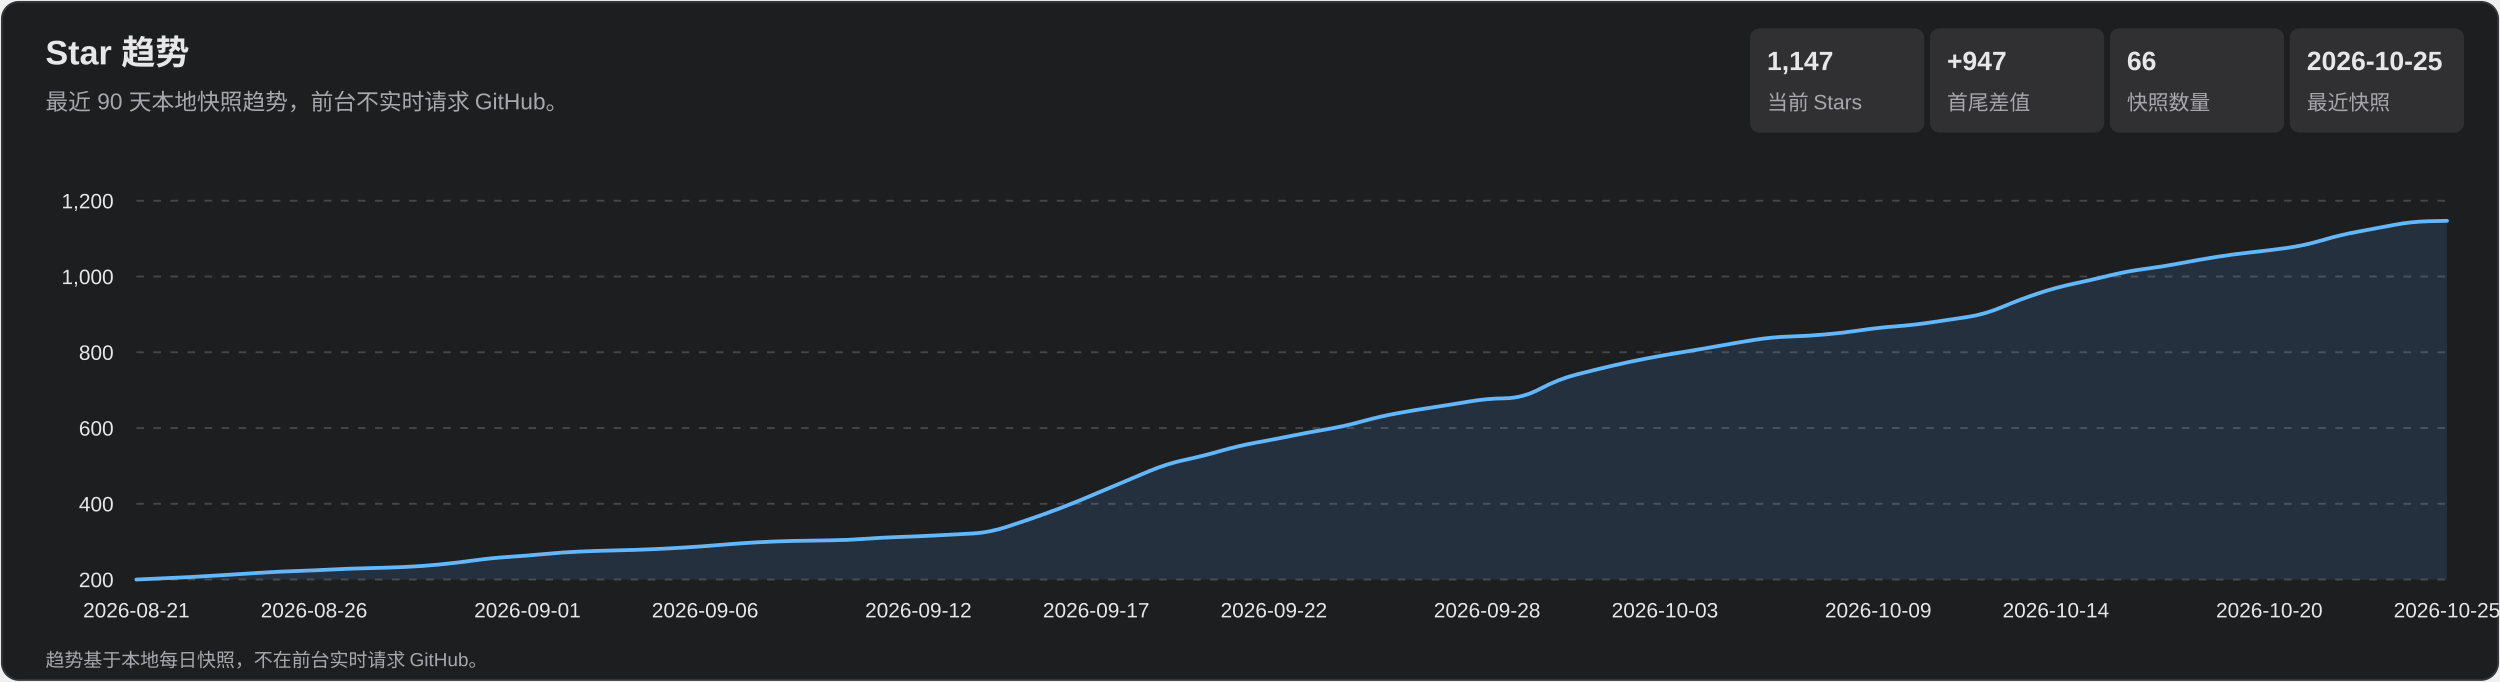
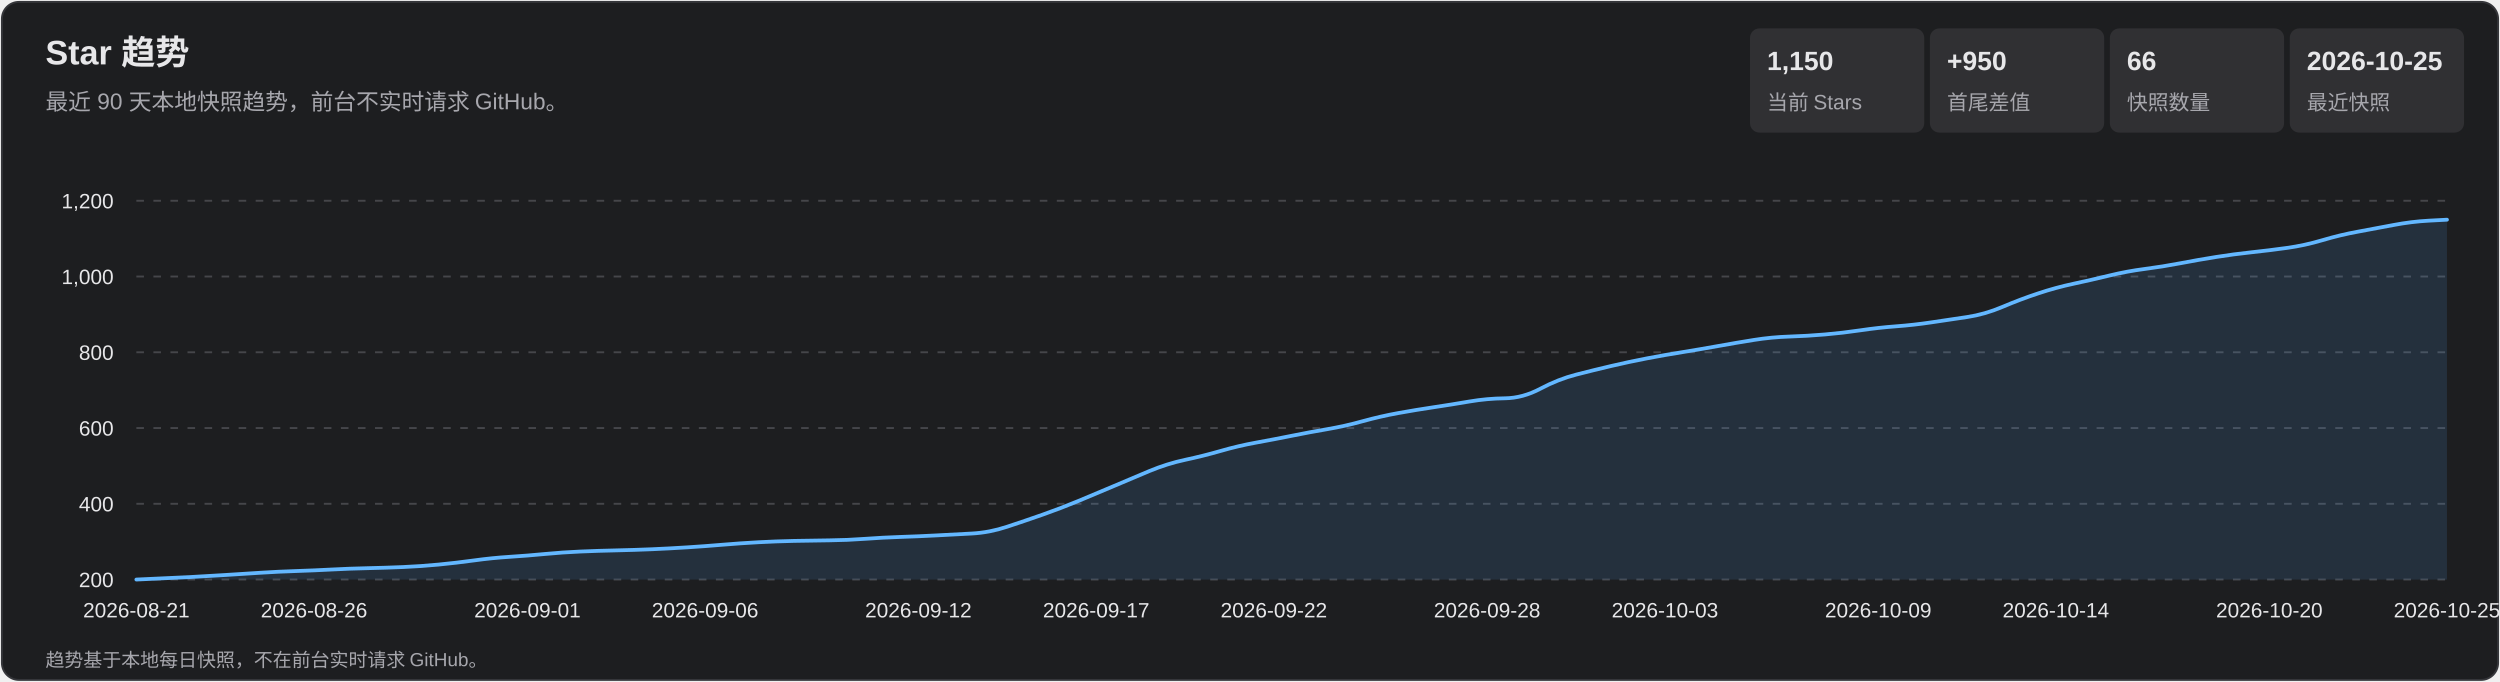
<svg xmlns="http://www.w3.org/2000/svg" width="1320" height="360" viewBox="0 0 1320 360" role="img" aria-labelledby="title desc">
  <style>
    text { font-family: Arial, 'Microsoft YaHei', sans-serif; fill: #e7e7e9; }
    .subtitle, .axis, .metric-label, .footer { fill: #a7a7ad; }
    .subtitle { font-size: 12px; } .axis { font-size: 11px; }
    .metric-value { font-size: 14px; font-weight: 700; } .metric-label { font-size: 11px; }
    .footer { font-size: 10px; } .tooltip-date { font-size: 12px; font-weight: 700; }
    .tooltip-text { font-size: 12px; } .crosshair { stroke: #b9b9bc; stroke-width: 1; }
    .tooltip { opacity: 0; pointer-events: none; } .point:hover .tooltip { opacity: 1; }
  </style>
  <rect x="1" y="1" width="1318" height="358" rx="9" fill="#1d1e20" stroke="#35363a" />
  <text x="24" y="34" font-size="18" font-weight="700">Star 趋势</text>
  <text x="24" y="58" class="subtitle">最近 90 天本地快照趋势，前台不实时请求 GitHub。</text>
  <rect x="924" y="15" width="92" height="55" rx="5" fill="#303033" />
-   <text x="933" y="37" class="metric-value">1,147</text>
+   <text x="933" y="37" class="metric-value">1,150</text>
  <text x="933" y="58" class="metric-label">当前 Stars</text>
  <rect x="1019" y="15" width="92" height="55" rx="5" fill="#303033" />
-   <text x="1028" y="37" class="metric-value">+947</text>
+   <text x="1028" y="37" class="metric-value">+950</text>
  <text x="1028" y="58" class="metric-label">首尾差值</text>
  <rect x="1114" y="15" width="92" height="55" rx="5" fill="#303033" />
  <text x="1123" y="37" class="metric-value">66</text>
  <text x="1123" y="58" class="metric-label">快照数量</text>
  <rect x="1209" y="15" width="92" height="55" rx="5" fill="#303033" />
  <text x="1218" y="37" class="metric-value">2026-10-25</text>
  <text x="1218" y="58" class="metric-label">最近快照</text>
  <g class="axis">
    <line x1="72" y1="306.0" x2="1292" y2="306.0" stroke="#45464a" stroke-dasharray="4 5" />
    <text x="60" y="310.0" text-anchor="end">200</text>
    <line x1="72" y1="266.0" x2="1292" y2="266.0" stroke="#45464a" stroke-dasharray="4 5" />
    <text x="60" y="270.0" text-anchor="end">400</text>
    <line x1="72" y1="226.0" x2="1292" y2="226.0" stroke="#45464a" stroke-dasharray="4 5" />
    <text x="60" y="230.0" text-anchor="end">600</text>
    <line x1="72" y1="186.0" x2="1292" y2="186.0" stroke="#45464a" stroke-dasharray="4 5" />
    <text x="60" y="190.0" text-anchor="end">800</text>
    <line x1="72" y1="146.0" x2="1292" y2="146.0" stroke="#45464a" stroke-dasharray="4 5" />
    <text x="60" y="150.0" text-anchor="end">1,000</text>
    <line x1="72" y1="106.0" x2="1292" y2="106.0" stroke="#45464a" stroke-dasharray="4 5" />
    <text x="60" y="110.0" text-anchor="end">1,200</text>
    <text x="72.0" y="326" text-anchor="middle">2026-08-21</text>
    <text x="165.8" y="326" text-anchor="middle">2026-08-26</text>
    <text x="278.5" y="326" text-anchor="middle">2026-09-01</text>
    <text x="372.3" y="326" text-anchor="middle">2026-09-06</text>
    <text x="484.9" y="326" text-anchor="middle">2026-09-12</text>
    <text x="578.8" y="326" text-anchor="middle">2026-09-17</text>
    <text x="672.6" y="326" text-anchor="middle">2026-09-22</text>
    <text x="785.2" y="326" text-anchor="middle">2026-09-28</text>
    <text x="879.1" y="326" text-anchor="middle">2026-10-03</text>
    <text x="991.7" y="326" text-anchor="middle">2026-10-09</text>
    <text x="1085.5" y="326" text-anchor="middle">2026-10-14</text>
    <text x="1198.2" y="326" text-anchor="middle">2026-10-20</text>
    <text x="1292.0" y="326" text-anchor="middle">2026-10-25</text>
  </g>
-   <path d="M 72.0 306.0 Q 90.8 305.2 100.2 304.7 Q 109.5 304.2 118.9 303.6 Q 128.3 303.0 137.7 302.4 Q 147.1 301.8 156.5 301.5 Q 165.8 301.2 175.2 300.7 Q 184.6 300.2 194.0 300.0 Q 203.4 299.8 212.8 299.4 Q 222.2 299.0 231.5 298.1 Q 240.9 297.2 250.3 295.9 Q 259.7 294.6 269.1 294.0 Q 278.5 293.4 287.8 292.5 Q 297.2 291.6 306.6 291.2 Q 316.0 290.8 325.4 290.6 Q 334.8 290.4 344.2 290.0 Q 353.5 289.6 362.9 289.0 Q 372.3 288.4 381.7 287.6 Q 391.1 286.8 400.5 286.3 Q 409.8 285.8 419.2 285.6 Q 428.6 285.4 438.0 285.3 Q 447.4 285.2 456.8 284.5 Q 466.2 283.8 475.5 283.5 Q 484.9 283.2 494.3 282.7 Q 503.7 282.2 513.1 281.7 Q 522.5 281.2 531.8 278.1 Q 541.2 275.0 550.6 271.7 Q 560.0 268.4 569.4 264.5 Q 578.8 260.6 588.2 256.6 Q 597.5 252.6 606.9 248.7 Q 616.3 244.8 625.7 242.8 Q 635.1 240.8 644.5 238.1 Q 653.8 235.4 663.2 233.7 Q 672.6 232.0 682.0 230.1 Q 691.4 228.2 700.8 226.6 Q 710.2 225.0 719.5 222.4 Q 728.9 219.8 738.3 218.1 Q 747.7 216.4 757.1 215.0 Q 766.5 213.6 775.8 212.0 Q 785.2 210.4 794.6 210.3 Q 804.0 210.2 813.4 205.2 Q 822.8 200.2 832.2 197.8 Q 841.5 195.4 850.9 193.2 Q 860.3 191.0 869.7 189.2 Q 879.1 187.4 888.5 185.9 Q 897.8 184.4 907.2 182.7 Q 916.6 181.0 926.0 179.5 Q 935.4 178.0 944.8 177.7 Q 954.2 177.4 963.5 176.6 Q 972.9 175.8 982.3 174.4 Q 991.7 173.0 1001.1 172.3 Q 1010.5 171.6 1019.8 170.2 Q 1029.2 168.8 1038.6 167.4 Q 1048.0 166.0 1057.4 162.0 Q 1066.8 158.0 1076.2 154.9 Q 1085.5 151.8 1094.9 149.8 Q 1104.3 147.8 1113.7 145.5 Q 1123.1 143.2 1132.5 142.0 Q 1141.8 140.8 1151.2 139.0 Q 1160.6 137.2 1170.0 135.7 Q 1179.4 134.2 1188.8 133.2 Q 1198.2 132.2 1207.5 130.9 Q 1216.9 129.6 1226.3 126.8 Q 1235.7 124.0 1245.1 122.3 Q 1254.5 120.6 1263.8 118.8 Q 1273.2 117.0 1282.6 116.8 L 1292.0 116.6 L 1292.0 306.0 L 72.0 306.0 Z" fill="#5baeff" fill-opacity=".13" />
-   <path d="M 72.0 306.0 Q 90.8 305.2 100.2 304.7 Q 109.5 304.2 118.9 303.6 Q 128.3 303.0 137.7 302.4 Q 147.1 301.8 156.5 301.5 Q 165.8 301.2 175.2 300.7 Q 184.6 300.2 194.0 300.0 Q 203.4 299.8 212.8 299.4 Q 222.2 299.0 231.5 298.1 Q 240.9 297.2 250.3 295.9 Q 259.7 294.6 269.1 294.0 Q 278.5 293.4 287.8 292.5 Q 297.2 291.6 306.6 291.2 Q 316.0 290.8 325.4 290.6 Q 334.8 290.4 344.2 290.0 Q 353.5 289.6 362.9 289.0 Q 372.3 288.4 381.7 287.6 Q 391.1 286.8 400.5 286.3 Q 409.8 285.8 419.2 285.6 Q 428.6 285.4 438.0 285.3 Q 447.4 285.2 456.8 284.5 Q 466.2 283.8 475.5 283.5 Q 484.9 283.2 494.3 282.7 Q 503.7 282.2 513.1 281.7 Q 522.5 281.2 531.8 278.1 Q 541.2 275.0 550.6 271.7 Q 560.0 268.4 569.4 264.5 Q 578.8 260.6 588.2 256.6 Q 597.5 252.6 606.9 248.7 Q 616.3 244.8 625.7 242.8 Q 635.1 240.8 644.5 238.1 Q 653.8 235.4 663.2 233.7 Q 672.6 232.0 682.0 230.1 Q 691.4 228.2 700.8 226.6 Q 710.2 225.0 719.5 222.4 Q 728.9 219.8 738.3 218.1 Q 747.7 216.4 757.1 215.0 Q 766.5 213.6 775.8 212.0 Q 785.2 210.4 794.6 210.3 Q 804.0 210.2 813.4 205.2 Q 822.8 200.2 832.2 197.8 Q 841.5 195.4 850.9 193.2 Q 860.3 191.0 869.7 189.2 Q 879.1 187.4 888.5 185.9 Q 897.8 184.4 907.2 182.7 Q 916.6 181.0 926.0 179.5 Q 935.4 178.0 944.8 177.7 Q 954.2 177.4 963.5 176.6 Q 972.9 175.8 982.3 174.4 Q 991.7 173.0 1001.1 172.3 Q 1010.5 171.6 1019.8 170.2 Q 1029.2 168.8 1038.6 167.4 Q 1048.0 166.0 1057.4 162.0 Q 1066.8 158.0 1076.2 154.9 Q 1085.5 151.8 1094.9 149.8 Q 1104.3 147.8 1113.7 145.5 Q 1123.1 143.2 1132.5 142.0 Q 1141.8 140.8 1151.2 139.0 Q 1160.6 137.2 1170.0 135.7 Q 1179.4 134.2 1188.8 133.2 Q 1198.2 132.2 1207.5 130.9 Q 1216.9 129.6 1226.3 126.8 Q 1235.7 124.0 1245.1 122.3 Q 1254.5 120.6 1263.8 118.8 Q 1273.2 117.0 1282.6 116.8 L 1292.0 116.6" fill="none" stroke="#63b7ff" stroke-width="2" stroke-linecap="round" stroke-linejoin="round" />
+   <path d="M 72.0 306.0 Q 90.8 305.2 100.2 304.7 Q 109.5 304.2 118.9 303.6 Q 128.3 303.0 137.7 302.4 Q 147.1 301.8 156.5 301.5 Q 165.8 301.2 175.2 300.7 Q 184.6 300.2 194.0 300.0 Q 203.4 299.8 212.8 299.4 Q 222.2 299.0 231.5 298.1 Q 240.9 297.2 250.3 295.9 Q 259.7 294.6 269.1 294.0 Q 278.5 293.4 287.8 292.5 Q 297.2 291.6 306.6 291.2 Q 316.0 290.8 325.4 290.6 Q 334.8 290.4 344.2 290.0 Q 353.5 289.6 362.9 289.0 Q 372.3 288.4 381.7 287.6 Q 391.1 286.8 400.5 286.3 Q 409.8 285.8 419.2 285.6 Q 428.6 285.4 438.0 285.3 Q 447.4 285.2 456.8 284.5 Q 466.2 283.8 475.5 283.5 Q 484.9 283.2 494.3 282.7 Q 503.7 282.2 513.1 281.7 Q 522.5 281.2 531.8 278.1 Q 541.2 275.0 550.6 271.7 Q 560.0 268.4 569.4 264.5 Q 578.8 260.6 588.2 256.6 Q 597.5 252.6 606.9 248.7 Q 616.3 244.8 625.7 242.8 Q 635.1 240.8 644.5 238.1 Q 653.8 235.4 663.2 233.7 Q 672.6 232.0 682.0 230.1 Q 691.4 228.2 700.8 226.6 Q 710.2 225.0 719.5 222.4 Q 728.9 219.8 738.3 218.1 Q 747.7 216.4 757.1 215.0 Q 766.5 213.6 775.8 212.0 Q 785.2 210.4 794.6 210.3 Q 804.0 210.2 813.4 205.2 Q 822.8 200.2 832.2 197.8 Q 841.5 195.4 850.9 193.2 Q 860.3 191.0 869.7 189.2 Q 879.1 187.4 888.5 185.9 Q 897.8 184.4 907.2 182.7 Q 916.6 181.0 926.0 179.5 Q 935.4 178.0 944.8 177.7 Q 954.2 177.4 963.5 176.6 Q 972.9 175.8 982.3 174.4 Q 991.7 173.0 1001.1 172.3 Q 1010.5 171.6 1019.8 170.2 Q 1029.2 168.8 1038.6 167.4 Q 1048.0 166.0 1057.4 162.0 Q 1066.8 158.0 1076.2 154.9 Q 1085.5 151.8 1094.9 149.8 Q 1104.3 147.8 1113.7 145.5 Q 1123.1 143.2 1132.5 142.0 Q 1141.8 140.8 1151.2 139.0 Q 1160.6 137.2 1170.0 135.7 Q 1179.4 134.2 1188.8 133.2 Q 1198.2 132.2 1207.5 130.9 Q 1216.9 129.6 1226.3 126.8 Q 1235.7 124.0 1245.1 122.3 Q 1254.5 120.6 1263.8 118.8 Q 1273.2 117.0 1282.6 116.5 L 1292.0 116.0 L 1292.0 306.0 L 72.0 306.0 Z" fill="#5baeff" fill-opacity=".13" />
+   <path d="M 72.0 306.0 Q 90.8 305.2 100.2 304.7 Q 109.5 304.2 118.9 303.6 Q 128.3 303.0 137.7 302.4 Q 147.1 301.8 156.5 301.5 Q 165.8 301.2 175.2 300.7 Q 184.6 300.2 194.0 300.0 Q 203.4 299.8 212.8 299.4 Q 222.2 299.0 231.5 298.1 Q 240.9 297.2 250.3 295.9 Q 259.7 294.6 269.1 294.0 Q 278.5 293.4 287.8 292.5 Q 297.2 291.6 306.6 291.2 Q 316.0 290.8 325.4 290.6 Q 334.8 290.4 344.2 290.0 Q 353.5 289.6 362.9 289.0 Q 372.3 288.4 381.7 287.6 Q 391.1 286.8 400.5 286.3 Q 409.8 285.8 419.2 285.6 Q 428.6 285.4 438.0 285.3 Q 447.4 285.2 456.8 284.5 Q 466.2 283.8 475.5 283.5 Q 484.9 283.2 494.3 282.7 Q 503.7 282.2 513.1 281.7 Q 522.5 281.2 531.8 278.1 Q 541.2 275.0 550.6 271.7 Q 560.0 268.4 569.4 264.5 Q 578.8 260.6 588.2 256.6 Q 597.5 252.6 606.9 248.7 Q 616.3 244.8 625.7 242.8 Q 635.1 240.8 644.5 238.1 Q 653.8 235.4 663.2 233.7 Q 672.6 232.0 682.0 230.1 Q 691.4 228.2 700.8 226.6 Q 710.2 225.0 719.5 222.4 Q 728.9 219.8 738.3 218.1 Q 747.7 216.4 757.1 215.0 Q 766.5 213.6 775.8 212.0 Q 785.2 210.4 794.6 210.3 Q 804.0 210.2 813.4 205.2 Q 822.8 200.2 832.2 197.8 Q 841.5 195.4 850.9 193.2 Q 860.3 191.0 869.7 189.2 Q 879.1 187.4 888.5 185.9 Q 897.8 184.4 907.2 182.7 Q 916.6 181.0 926.0 179.5 Q 935.4 178.0 944.8 177.7 Q 954.2 177.4 963.5 176.6 Q 972.9 175.8 982.3 174.4 Q 991.7 173.0 1001.1 172.3 Q 1010.5 171.6 1019.8 170.2 Q 1029.2 168.8 1038.6 167.4 Q 1048.0 166.0 1057.4 162.0 Q 1066.8 158.0 1076.2 154.9 Q 1085.5 151.8 1094.9 149.8 Q 1104.3 147.8 1113.7 145.5 Q 1123.1 143.2 1132.5 142.0 Q 1141.8 140.8 1151.2 139.0 Q 1160.6 137.2 1170.0 135.7 Q 1179.4 134.2 1188.8 133.2 Q 1198.2 132.2 1207.5 130.9 Q 1216.9 129.6 1226.3 126.8 Q 1235.7 124.0 1245.1 122.3 Q 1254.5 120.6 1263.8 118.8 Q 1273.2 117.0 1282.6 116.5 L 1292.0 116.0" fill="none" stroke="#63b7ff" stroke-width="2" stroke-linecap="round" stroke-linejoin="round" />
  <g>
    <g class="point">
      <circle cx="72.0" cy="306.0" r="11" fill="transparent" />
      <g class="tooltip">
        <line x1="72.0" y1="106" x2="72.0" y2="306" class="crosshair" />
        <circle cx="72.0" cy="306.0" r="4" fill="#69baff" stroke="#fff" stroke-width="1.5" />
        <rect x="85.0" y="236.0" width="124" height="66" rx="4" fill="#101113" opacity=".96" />
        <text x="93.0" y="254.0" class="tooltip-date">2026-08-21</text>
        <text x="93.0" y="275.0" class="tooltip-text">Stars: 200</text>
        <text x="93.0" y="293.0" class="tooltip-text">单日增长: —</text>
      </g>
    </g>
    <g class="point">
      <circle cx="90.8" cy="305.2" r="11" fill="transparent" />
      <g class="tooltip">
        <line x1="90.8" y1="106" x2="90.8" y2="306" class="crosshair" />
        <circle cx="90.8" cy="305.2" r="4" fill="#69baff" stroke="#fff" stroke-width="1.5" />
        <rect x="103.8" y="236.0" width="124" height="66" rx="4" fill="#101113" opacity=".96" />
        <text x="111.8" y="254.0" class="tooltip-date">2026-08-22</text>
        <text x="111.8" y="275.0" class="tooltip-text">Stars: 204</text>
        <text x="111.8" y="293.0" class="tooltip-text">单日增长: +4</text>
      </g>
    </g>
    <g class="point">
      <circle cx="109.5" cy="304.2" r="11" fill="transparent" />
      <g class="tooltip">
        <line x1="109.5" y1="106" x2="109.5" y2="306" class="crosshair" />
        <circle cx="109.5" cy="304.2" r="4" fill="#69baff" stroke="#fff" stroke-width="1.5" />
        <rect x="122.5" y="236.0" width="124" height="66" rx="4" fill="#101113" opacity=".96" />
        <text x="130.5" y="254.0" class="tooltip-date">2026-08-23</text>
        <text x="130.5" y="275.0" class="tooltip-text">Stars: 209</text>
        <text x="130.5" y="293.0" class="tooltip-text">单日增长: +5</text>
      </g>
    </g>
    <g class="point">
      <circle cx="128.3" cy="303.0" r="11" fill="transparent" />
      <g class="tooltip">
        <line x1="128.3" y1="106" x2="128.3" y2="306" class="crosshair" />
        <circle cx="128.3" cy="303.0" r="4" fill="#69baff" stroke="#fff" stroke-width="1.5" />
        <rect x="141.3" y="236.0" width="124" height="66" rx="4" fill="#101113" opacity=".96" />
        <text x="149.3" y="254.0" class="tooltip-date">2026-08-24</text>
        <text x="149.3" y="275.0" class="tooltip-text">Stars: 215</text>
        <text x="149.3" y="293.0" class="tooltip-text">单日增长: +6</text>
      </g>
    </g>
    <g class="point">
      <circle cx="147.1" cy="301.8" r="11" fill="transparent" />
      <g class="tooltip">
        <line x1="147.1" y1="106" x2="147.1" y2="306" class="crosshair" />
        <circle cx="147.1" cy="301.8" r="4" fill="#69baff" stroke="#fff" stroke-width="1.5" />
        <rect x="160.1" y="236.0" width="124" height="66" rx="4" fill="#101113" opacity=".96" />
        <text x="168.1" y="254.0" class="tooltip-date">2026-08-25</text>
        <text x="168.1" y="275.0" class="tooltip-text">Stars: 221</text>
        <text x="168.1" y="293.0" class="tooltip-text">单日增长: +6</text>
      </g>
    </g>
    <g class="point">
      <circle cx="165.8" cy="301.2" r="11" fill="transparent" />
      <g class="tooltip">
        <line x1="165.8" y1="106" x2="165.8" y2="306" class="crosshair" />
        <circle cx="165.8" cy="301.2" r="4" fill="#69baff" stroke="#fff" stroke-width="1.5" />
        <rect x="178.8" y="236.0" width="124" height="66" rx="4" fill="#101113" opacity=".96" />
        <text x="186.8" y="254.0" class="tooltip-date">2026-08-26</text>
        <text x="186.8" y="275.0" class="tooltip-text">Stars: 224</text>
        <text x="186.8" y="293.0" class="tooltip-text">单日增长: +3</text>
      </g>
    </g>
    <g class="point">
      <circle cx="184.6" cy="300.2" r="11" fill="transparent" />
      <g class="tooltip">
        <line x1="184.6" y1="106" x2="184.6" y2="306" class="crosshair" />
        <circle cx="184.6" cy="300.2" r="4" fill="#69baff" stroke="#fff" stroke-width="1.5" />
        <rect x="197.6" y="236.0" width="124" height="66" rx="4" fill="#101113" opacity=".96" />
        <text x="205.6" y="254.0" class="tooltip-date">2026-08-27</text>
        <text x="205.6" y="275.0" class="tooltip-text">Stars: 229</text>
        <text x="205.6" y="293.0" class="tooltip-text">单日增长: +5</text>
      </g>
    </g>
    <g class="point">
      <circle cx="203.4" cy="299.8" r="11" fill="transparent" />
      <g class="tooltip">
        <line x1="203.4" y1="106" x2="203.4" y2="306" class="crosshair" />
        <circle cx="203.4" cy="299.8" r="4" fill="#69baff" stroke="#fff" stroke-width="1.5" />
        <rect x="216.4" y="236.0" width="124" height="66" rx="4" fill="#101113" opacity=".96" />
        <text x="224.4" y="254.0" class="tooltip-date">2026-08-28</text>
        <text x="224.4" y="275.0" class="tooltip-text">Stars: 231</text>
        <text x="224.4" y="293.0" class="tooltip-text">单日增长: +2</text>
      </g>
    </g>
    <g class="point">
      <circle cx="222.2" cy="299.0" r="11" fill="transparent" />
      <g class="tooltip">
        <line x1="222.2" y1="106" x2="222.2" y2="306" class="crosshair" />
        <circle cx="222.2" cy="299.0" r="4" fill="#69baff" stroke="#fff" stroke-width="1.5" />
        <rect x="235.2" y="236.0" width="124" height="66" rx="4" fill="#101113" opacity=".96" />
        <text x="243.2" y="254.0" class="tooltip-date">2026-08-29</text>
        <text x="243.2" y="275.0" class="tooltip-text">Stars: 235</text>
        <text x="243.2" y="293.0" class="tooltip-text">单日增长: +4</text>
      </g>
    </g>
    <g class="point">
      <circle cx="240.9" cy="297.2" r="11" fill="transparent" />
      <g class="tooltip">
        <line x1="240.9" y1="106" x2="240.9" y2="306" class="crosshair" />
        <circle cx="240.9" cy="297.2" r="4" fill="#69baff" stroke="#fff" stroke-width="1.5" />
        <rect x="253.9" y="236.0" width="124" height="66" rx="4" fill="#101113" opacity=".96" />
        <text x="261.9" y="254.0" class="tooltip-date">2026-08-30</text>
        <text x="261.9" y="275.0" class="tooltip-text">Stars: 244</text>
        <text x="261.9" y="293.0" class="tooltip-text">单日增长: +9</text>
      </g>
    </g>
    <g class="point">
      <circle cx="259.7" cy="294.6" r="11" fill="transparent" />
      <g class="tooltip">
        <line x1="259.7" y1="106" x2="259.7" y2="306" class="crosshair" />
        <circle cx="259.7" cy="294.6" r="4" fill="#69baff" stroke="#fff" stroke-width="1.5" />
        <rect x="272.7" y="236.0" width="124" height="66" rx="4" fill="#101113" opacity=".96" />
        <text x="280.7" y="254.0" class="tooltip-date">2026-08-31</text>
        <text x="280.7" y="275.0" class="tooltip-text">Stars: 257</text>
        <text x="280.7" y="293.0" class="tooltip-text">单日增长: +13</text>
      </g>
    </g>
    <g class="point">
      <circle cx="278.5" cy="293.4" r="11" fill="transparent" />
      <g class="tooltip">
        <line x1="278.5" y1="106" x2="278.5" y2="306" class="crosshair" />
        <circle cx="278.5" cy="293.4" r="4" fill="#69baff" stroke="#fff" stroke-width="1.5" />
        <rect x="291.5" y="236.0" width="124" height="66" rx="4" fill="#101113" opacity=".96" />
        <text x="299.5" y="254.0" class="tooltip-date">2026-09-01</text>
        <text x="299.5" y="275.0" class="tooltip-text">Stars: 263</text>
        <text x="299.5" y="293.0" class="tooltip-text">单日增长: +6</text>
      </g>
    </g>
    <g class="point">
      <circle cx="297.2" cy="291.6" r="11" fill="transparent" />
      <g class="tooltip">
        <line x1="297.2" y1="106" x2="297.2" y2="306" class="crosshair" />
        <circle cx="297.2" cy="291.6" r="4" fill="#69baff" stroke="#fff" stroke-width="1.5" />
        <rect x="310.2" y="236.0" width="124" height="66" rx="4" fill="#101113" opacity=".96" />
        <text x="318.2" y="254.0" class="tooltip-date">2026-09-02</text>
        <text x="318.2" y="275.0" class="tooltip-text">Stars: 272</text>
        <text x="318.2" y="293.0" class="tooltip-text">单日增长: +9</text>
      </g>
    </g>
    <g class="point">
      <circle cx="316.0" cy="290.8" r="11" fill="transparent" />
      <g class="tooltip">
        <line x1="316.0" y1="106" x2="316.0" y2="306" class="crosshair" />
        <circle cx="316.0" cy="290.8" r="4" fill="#69baff" stroke="#fff" stroke-width="1.5" />
        <rect x="329.0" y="236.0" width="124" height="66" rx="4" fill="#101113" opacity=".96" />
        <text x="337.0" y="254.0" class="tooltip-date">2026-09-03</text>
        <text x="337.0" y="275.0" class="tooltip-text">Stars: 276</text>
        <text x="337.0" y="293.0" class="tooltip-text">单日增长: +4</text>
      </g>
    </g>
    <g class="point">
      <circle cx="334.8" cy="290.4" r="11" fill="transparent" />
      <g class="tooltip">
        <line x1="334.8" y1="106" x2="334.8" y2="306" class="crosshair" />
        <circle cx="334.8" cy="290.4" r="4" fill="#69baff" stroke="#fff" stroke-width="1.5" />
        <rect x="347.8" y="236.0" width="124" height="66" rx="4" fill="#101113" opacity=".96" />
        <text x="355.8" y="254.0" class="tooltip-date">2026-09-04</text>
        <text x="355.8" y="275.0" class="tooltip-text">Stars: 278</text>
        <text x="355.8" y="293.0" class="tooltip-text">单日增长: +2</text>
      </g>
    </g>
    <g class="point">
      <circle cx="353.5" cy="289.6" r="11" fill="transparent" />
      <g class="tooltip">
        <line x1="353.5" y1="106" x2="353.5" y2="306" class="crosshair" />
        <circle cx="353.5" cy="289.6" r="4" fill="#69baff" stroke="#fff" stroke-width="1.5" />
        <rect x="366.5" y="236.0" width="124" height="66" rx="4" fill="#101113" opacity=".96" />
        <text x="374.5" y="254.0" class="tooltip-date">2026-09-05</text>
        <text x="374.5" y="275.0" class="tooltip-text">Stars: 282</text>
        <text x="374.5" y="293.0" class="tooltip-text">单日增长: +4</text>
      </g>
    </g>
    <g class="point">
      <circle cx="372.3" cy="288.4" r="11" fill="transparent" />
      <g class="tooltip">
        <line x1="372.3" y1="106" x2="372.3" y2="306" class="crosshair" />
        <circle cx="372.3" cy="288.4" r="4" fill="#69baff" stroke="#fff" stroke-width="1.5" />
        <rect x="385.3" y="236.0" width="124" height="66" rx="4" fill="#101113" opacity=".96" />
        <text x="393.3" y="254.0" class="tooltip-date">2026-09-06</text>
        <text x="393.3" y="275.0" class="tooltip-text">Stars: 288</text>
        <text x="393.3" y="293.0" class="tooltip-text">单日增长: +6</text>
      </g>
    </g>
    <g class="point">
      <circle cx="391.1" cy="286.8" r="11" fill="transparent" />
      <g class="tooltip">
        <line x1="391.1" y1="106" x2="391.1" y2="306" class="crosshair" />
        <circle cx="391.1" cy="286.8" r="4" fill="#69baff" stroke="#fff" stroke-width="1.5" />
        <rect x="404.1" y="236.0" width="124" height="66" rx="4" fill="#101113" opacity=".96" />
        <text x="412.1" y="254.0" class="tooltip-date">2026-09-07</text>
        <text x="412.1" y="275.0" class="tooltip-text">Stars: 296</text>
        <text x="412.1" y="293.0" class="tooltip-text">单日增长: +8</text>
      </g>
    </g>
    <g class="point">
      <circle cx="409.8" cy="285.8" r="11" fill="transparent" />
      <g class="tooltip">
        <line x1="409.8" y1="106" x2="409.8" y2="306" class="crosshair" />
        <circle cx="409.8" cy="285.8" r="4" fill="#69baff" stroke="#fff" stroke-width="1.5" />
        <rect x="422.8" y="236.0" width="124" height="66" rx="4" fill="#101113" opacity=".96" />
        <text x="430.8" y="254.0" class="tooltip-date">2026-09-08</text>
        <text x="430.8" y="275.0" class="tooltip-text">Stars: 301</text>
        <text x="430.8" y="293.0" class="tooltip-text">单日增长: +5</text>
      </g>
    </g>
    <g class="point">
      <circle cx="428.6" cy="285.4" r="11" fill="transparent" />
      <g class="tooltip">
        <line x1="428.6" y1="106" x2="428.6" y2="306" class="crosshair" />
        <circle cx="428.6" cy="285.4" r="4" fill="#69baff" stroke="#fff" stroke-width="1.5" />
        <rect x="441.6" y="236.0" width="124" height="66" rx="4" fill="#101113" opacity=".96" />
        <text x="449.6" y="254.0" class="tooltip-date">2026-09-09</text>
        <text x="449.6" y="275.0" class="tooltip-text">Stars: 303</text>
        <text x="449.6" y="293.0" class="tooltip-text">单日增长: +2</text>
      </g>
    </g>
    <g class="point">
      <circle cx="447.4" cy="285.2" r="11" fill="transparent" />
      <g class="tooltip">
        <line x1="447.4" y1="106" x2="447.4" y2="306" class="crosshair" />
        <circle cx="447.4" cy="285.2" r="4" fill="#69baff" stroke="#fff" stroke-width="1.5" />
        <rect x="460.4" y="236.0" width="124" height="66" rx="4" fill="#101113" opacity=".96" />
        <text x="468.4" y="254.0" class="tooltip-date">2026-09-10</text>
        <text x="468.4" y="275.0" class="tooltip-text">Stars: 304</text>
        <text x="468.4" y="293.0" class="tooltip-text">单日增长: +1</text>
      </g>
    </g>
    <g class="point">
      <circle cx="466.2" cy="283.8" r="11" fill="transparent" />
      <g class="tooltip">
        <line x1="466.2" y1="106" x2="466.2" y2="306" class="crosshair" />
        <circle cx="466.2" cy="283.8" r="4" fill="#69baff" stroke="#fff" stroke-width="1.5" />
        <rect x="479.2" y="236.0" width="124" height="66" rx="4" fill="#101113" opacity=".96" />
        <text x="487.2" y="254.0" class="tooltip-date">2026-09-11</text>
        <text x="487.2" y="275.0" class="tooltip-text">Stars: 311</text>
        <text x="487.2" y="293.0" class="tooltip-text">单日增长: +7</text>
      </g>
    </g>
    <g class="point">
      <circle cx="484.9" cy="283.2" r="11" fill="transparent" />
      <g class="tooltip">
        <line x1="484.9" y1="106" x2="484.9" y2="306" class="crosshair" />
        <circle cx="484.9" cy="283.2" r="4" fill="#69baff" stroke="#fff" stroke-width="1.5" />
        <rect x="497.9" y="236.0" width="124" height="66" rx="4" fill="#101113" opacity=".96" />
        <text x="505.9" y="254.0" class="tooltip-date">2026-09-12</text>
        <text x="505.9" y="275.0" class="tooltip-text">Stars: 314</text>
        <text x="505.9" y="293.0" class="tooltip-text">单日增长: +3</text>
      </g>
    </g>
    <g class="point">
      <circle cx="503.7" cy="282.2" r="11" fill="transparent" />
      <g class="tooltip">
        <line x1="503.7" y1="106" x2="503.7" y2="306" class="crosshair" />
        <circle cx="503.7" cy="282.2" r="4" fill="#69baff" stroke="#fff" stroke-width="1.5" />
        <rect x="516.7" y="236.0" width="124" height="66" rx="4" fill="#101113" opacity=".96" />
        <text x="524.7" y="254.0" class="tooltip-date">2026-09-13</text>
        <text x="524.7" y="275.0" class="tooltip-text">Stars: 319</text>
        <text x="524.7" y="293.0" class="tooltip-text">单日增长: +5</text>
      </g>
    </g>
    <g class="point">
      <circle cx="522.5" cy="281.2" r="11" fill="transparent" />
      <g class="tooltip">
        <line x1="522.5" y1="106" x2="522.5" y2="306" class="crosshair" />
        <circle cx="522.5" cy="281.2" r="4" fill="#69baff" stroke="#fff" stroke-width="1.5" />
        <rect x="535.5" y="236.0" width="124" height="66" rx="4" fill="#101113" opacity=".96" />
        <text x="543.5" y="254.0" class="tooltip-date">2026-09-14</text>
        <text x="543.5" y="275.0" class="tooltip-text">Stars: 324</text>
        <text x="543.5" y="293.0" class="tooltip-text">单日增长: +5</text>
      </g>
    </g>
    <g class="point">
      <circle cx="541.2" cy="275.0" r="11" fill="transparent" />
      <g class="tooltip">
        <line x1="541.2" y1="106" x2="541.2" y2="306" class="crosshair" />
        <circle cx="541.2" cy="275.0" r="4" fill="#69baff" stroke="#fff" stroke-width="1.5" />
        <rect x="554.2" y="236.0" width="124" height="66" rx="4" fill="#101113" opacity=".96" />
        <text x="562.2" y="254.0" class="tooltip-date">2026-09-15</text>
        <text x="562.2" y="275.0" class="tooltip-text">Stars: 355</text>
        <text x="562.2" y="293.0" class="tooltip-text">单日增长: +31</text>
      </g>
    </g>
    <g class="point">
      <circle cx="560.0" cy="268.4" r="11" fill="transparent" />
      <g class="tooltip">
        <line x1="560.0" y1="106" x2="560.0" y2="306" class="crosshair" />
        <circle cx="560.0" cy="268.4" r="4" fill="#69baff" stroke="#fff" stroke-width="1.5" />
        <rect x="573.0" y="235.4" width="124" height="66" rx="4" fill="#101113" opacity=".96" />
        <text x="581.0" y="253.4" class="tooltip-date">2026-09-16</text>
        <text x="581.0" y="274.4" class="tooltip-text">Stars: 388</text>
        <text x="581.0" y="292.4" class="tooltip-text">单日增长: +33</text>
      </g>
    </g>
    <g class="point">
      <circle cx="578.8" cy="260.6" r="11" fill="transparent" />
      <g class="tooltip">
        <line x1="578.8" y1="106" x2="578.8" y2="306" class="crosshair" />
        <circle cx="578.8" cy="260.6" r="4" fill="#69baff" stroke="#fff" stroke-width="1.5" />
        <rect x="591.8" y="227.6" width="124" height="66" rx="4" fill="#101113" opacity=".96" />
        <text x="599.8" y="245.6" class="tooltip-date">2026-09-17</text>
        <text x="599.8" y="266.6" class="tooltip-text">Stars: 427</text>
        <text x="599.8" y="284.6" class="tooltip-text">单日增长: +39</text>
      </g>
    </g>
    <g class="point">
      <circle cx="597.5" cy="252.6" r="11" fill="transparent" />
      <g class="tooltip">
        <line x1="597.5" y1="106" x2="597.5" y2="306" class="crosshair" />
        <circle cx="597.5" cy="252.6" r="4" fill="#69baff" stroke="#fff" stroke-width="1.5" />
        <rect x="610.5" y="219.6" width="124" height="66" rx="4" fill="#101113" opacity=".96" />
        <text x="618.5" y="237.6" class="tooltip-date">2026-09-18</text>
        <text x="618.5" y="258.6" class="tooltip-text">Stars: 467</text>
        <text x="618.5" y="276.6" class="tooltip-text">单日增长: +40</text>
      </g>
    </g>
    <g class="point">
      <circle cx="616.3" cy="244.8" r="11" fill="transparent" />
      <g class="tooltip">
        <line x1="616.3" y1="106" x2="616.3" y2="306" class="crosshair" />
        <circle cx="616.3" cy="244.8" r="4" fill="#69baff" stroke="#fff" stroke-width="1.5" />
        <rect x="629.3" y="211.8" width="124" height="66" rx="4" fill="#101113" opacity=".96" />
        <text x="637.3" y="229.8" class="tooltip-date">2026-09-19</text>
        <text x="637.3" y="250.8" class="tooltip-text">Stars: 506</text>
        <text x="637.3" y="268.8" class="tooltip-text">单日增长: +39</text>
      </g>
    </g>
    <g class="point">
      <circle cx="635.1" cy="240.8" r="11" fill="transparent" />
      <g class="tooltip">
        <line x1="635.1" y1="106" x2="635.1" y2="306" class="crosshair" />
        <circle cx="635.1" cy="240.8" r="4" fill="#69baff" stroke="#fff" stroke-width="1.5" />
        <rect x="648.1" y="207.8" width="124" height="66" rx="4" fill="#101113" opacity=".96" />
        <text x="656.1" y="225.8" class="tooltip-date">2026-09-20</text>
        <text x="656.1" y="246.8" class="tooltip-text">Stars: 526</text>
        <text x="656.1" y="264.8" class="tooltip-text">单日增长: +20</text>
      </g>
    </g>
    <g class="point">
      <circle cx="653.8" cy="235.4" r="11" fill="transparent" />
      <g class="tooltip">
        <line x1="653.8" y1="106" x2="653.8" y2="306" class="crosshair" />
        <circle cx="653.8" cy="235.4" r="4" fill="#69baff" stroke="#fff" stroke-width="1.5" />
        <rect x="666.8" y="202.4" width="124" height="66" rx="4" fill="#101113" opacity=".96" />
        <text x="674.8" y="220.4" class="tooltip-date">2026-09-21</text>
        <text x="674.8" y="241.4" class="tooltip-text">Stars: 553</text>
        <text x="674.8" y="259.4" class="tooltip-text">单日增长: +27</text>
      </g>
    </g>
    <g class="point">
      <circle cx="672.6" cy="232.0" r="11" fill="transparent" />
      <g class="tooltip">
        <line x1="672.6" y1="106" x2="672.6" y2="306" class="crosshair" />
        <circle cx="672.6" cy="232.0" r="4" fill="#69baff" stroke="#fff" stroke-width="1.5" />
        <rect x="685.6" y="199.0" width="124" height="66" rx="4" fill="#101113" opacity=".96" />
        <text x="693.6" y="217.0" class="tooltip-date">2026-09-22</text>
        <text x="693.6" y="238.0" class="tooltip-text">Stars: 570</text>
        <text x="693.6" y="256.0" class="tooltip-text">单日增长: +17</text>
      </g>
    </g>
    <g class="point">
      <circle cx="691.4" cy="228.2" r="11" fill="transparent" />
      <g class="tooltip">
        <line x1="691.4" y1="106" x2="691.4" y2="306" class="crosshair" />
        <circle cx="691.4" cy="228.2" r="4" fill="#69baff" stroke="#fff" stroke-width="1.5" />
        <rect x="704.4" y="195.2" width="124" height="66" rx="4" fill="#101113" opacity=".96" />
        <text x="712.4" y="213.2" class="tooltip-date">2026-09-23</text>
        <text x="712.4" y="234.2" class="tooltip-text">Stars: 589</text>
        <text x="712.4" y="252.2" class="tooltip-text">单日增长: +19</text>
      </g>
    </g>
    <g class="point">
      <circle cx="710.2" cy="225.0" r="11" fill="transparent" />
      <g class="tooltip">
        <line x1="710.2" y1="106" x2="710.2" y2="306" class="crosshair" />
        <circle cx="710.2" cy="225.0" r="4" fill="#69baff" stroke="#fff" stroke-width="1.5" />
        <rect x="723.2" y="192.0" width="124" height="66" rx="4" fill="#101113" opacity=".96" />
        <text x="731.2" y="210.0" class="tooltip-date">2026-09-24</text>
        <text x="731.2" y="231.0" class="tooltip-text">Stars: 605</text>
        <text x="731.2" y="249.0" class="tooltip-text">单日增长: +16</text>
      </g>
    </g>
    <g class="point">
      <circle cx="728.9" cy="219.8" r="11" fill="transparent" />
      <g class="tooltip">
        <line x1="728.9" y1="106" x2="728.9" y2="306" class="crosshair" />
        <circle cx="728.9" cy="219.8" r="4" fill="#69baff" stroke="#fff" stroke-width="1.5" />
        <rect x="741.9" y="186.8" width="124" height="66" rx="4" fill="#101113" opacity=".96" />
        <text x="749.9" y="204.8" class="tooltip-date">2026-09-25</text>
        <text x="749.9" y="225.8" class="tooltip-text">Stars: 631</text>
        <text x="749.9" y="243.8" class="tooltip-text">单日增长: +26</text>
      </g>
    </g>
    <g class="point">
      <circle cx="747.7" cy="216.4" r="11" fill="transparent" />
      <g class="tooltip">
        <line x1="747.7" y1="106" x2="747.7" y2="306" class="crosshair" />
        <circle cx="747.7" cy="216.4" r="4" fill="#69baff" stroke="#fff" stroke-width="1.5" />
        <rect x="760.7" y="183.4" width="124" height="66" rx="4" fill="#101113" opacity=".96" />
        <text x="768.7" y="201.4" class="tooltip-date">2026-09-26</text>
        <text x="768.7" y="222.4" class="tooltip-text">Stars: 648</text>
        <text x="768.7" y="240.4" class="tooltip-text">单日增长: +17</text>
      </g>
    </g>
    <g class="point">
      <circle cx="766.5" cy="213.6" r="11" fill="transparent" />
      <g class="tooltip">
        <line x1="766.5" y1="106" x2="766.5" y2="306" class="crosshair" />
        <circle cx="766.5" cy="213.6" r="4" fill="#69baff" stroke="#fff" stroke-width="1.5" />
        <rect x="779.5" y="180.6" width="124" height="66" rx="4" fill="#101113" opacity=".96" />
        <text x="787.5" y="198.6" class="tooltip-date">2026-09-27</text>
        <text x="787.5" y="219.6" class="tooltip-text">Stars: 662</text>
        <text x="787.5" y="237.6" class="tooltip-text">单日增长: +14</text>
      </g>
    </g>
    <g class="point">
      <circle cx="785.2" cy="210.4" r="11" fill="transparent" />
      <g class="tooltip">
        <line x1="785.2" y1="106" x2="785.2" y2="306" class="crosshair" />
        <circle cx="785.2" cy="210.4" r="4" fill="#69baff" stroke="#fff" stroke-width="1.5" />
        <rect x="798.2" y="177.4" width="124" height="66" rx="4" fill="#101113" opacity=".96" />
        <text x="806.2" y="195.4" class="tooltip-date">2026-09-28</text>
        <text x="806.2" y="216.4" class="tooltip-text">Stars: 678</text>
        <text x="806.2" y="234.4" class="tooltip-text">单日增长: +16</text>
      </g>
    </g>
    <g class="point">
      <circle cx="804.0" cy="210.2" r="11" fill="transparent" />
      <g class="tooltip">
        <line x1="804.0" y1="106" x2="804.0" y2="306" class="crosshair" />
        <circle cx="804.0" cy="210.2" r="4" fill="#69baff" stroke="#fff" stroke-width="1.5" />
        <rect x="817.0" y="177.2" width="124" height="66" rx="4" fill="#101113" opacity=".96" />
        <text x="825.0" y="195.2" class="tooltip-date">2026-09-29</text>
        <text x="825.0" y="216.2" class="tooltip-text">Stars: 679</text>
        <text x="825.0" y="234.2" class="tooltip-text">单日增长: +1</text>
      </g>
    </g>
    <g class="point">
      <circle cx="822.8" cy="200.2" r="11" fill="transparent" />
      <g class="tooltip">
        <line x1="822.8" y1="106" x2="822.8" y2="306" class="crosshair" />
        <circle cx="822.8" cy="200.2" r="4" fill="#69baff" stroke="#fff" stroke-width="1.5" />
        <rect x="835.8" y="167.2" width="124" height="66" rx="4" fill="#101113" opacity=".96" />
        <text x="843.8" y="185.2" class="tooltip-date">2026-09-30</text>
        <text x="843.8" y="206.2" class="tooltip-text">Stars: 729</text>
        <text x="843.8" y="224.2" class="tooltip-text">单日增长: +50</text>
      </g>
    </g>
    <g class="point">
      <circle cx="841.5" cy="195.4" r="11" fill="transparent" />
      <g class="tooltip">
        <line x1="841.5" y1="106" x2="841.5" y2="306" class="crosshair" />
        <circle cx="841.5" cy="195.4" r="4" fill="#69baff" stroke="#fff" stroke-width="1.5" />
        <rect x="854.5" y="162.4" width="124" height="66" rx="4" fill="#101113" opacity=".96" />
        <text x="862.5" y="180.4" class="tooltip-date">2026-10-01</text>
        <text x="862.5" y="201.4" class="tooltip-text">Stars: 753</text>
        <text x="862.5" y="219.4" class="tooltip-text">单日增长: +24</text>
      </g>
    </g>
    <g class="point">
      <circle cx="860.3" cy="191.0" r="11" fill="transparent" />
      <g class="tooltip">
        <line x1="860.3" y1="106" x2="860.3" y2="306" class="crosshair" />
        <circle cx="860.3" cy="191.0" r="4" fill="#69baff" stroke="#fff" stroke-width="1.5" />
        <rect x="873.3" y="158.0" width="124" height="66" rx="4" fill="#101113" opacity=".96" />
        <text x="881.3" y="176.0" class="tooltip-date">2026-10-02</text>
        <text x="881.3" y="197.0" class="tooltip-text">Stars: 775</text>
        <text x="881.3" y="215.0" class="tooltip-text">单日增长: +22</text>
      </g>
    </g>
    <g class="point">
      <circle cx="879.1" cy="187.4" r="11" fill="transparent" />
      <g class="tooltip">
        <line x1="879.1" y1="106" x2="879.1" y2="306" class="crosshair" />
        <circle cx="879.1" cy="187.4" r="4" fill="#69baff" stroke="#fff" stroke-width="1.5" />
        <rect x="892.1" y="154.4" width="124" height="66" rx="4" fill="#101113" opacity=".96" />
        <text x="900.1" y="172.4" class="tooltip-date">2026-10-03</text>
        <text x="900.1" y="193.4" class="tooltip-text">Stars: 793</text>
        <text x="900.1" y="211.4" class="tooltip-text">单日增长: +18</text>
      </g>
    </g>
    <g class="point">
      <circle cx="897.8" cy="184.4" r="11" fill="transparent" />
      <g class="tooltip">
        <line x1="897.8" y1="106" x2="897.8" y2="306" class="crosshair" />
        <circle cx="897.8" cy="184.4" r="4" fill="#69baff" stroke="#fff" stroke-width="1.5" />
        <rect x="910.8" y="151.4" width="124" height="66" rx="4" fill="#101113" opacity=".96" />
        <text x="918.8" y="169.4" class="tooltip-date">2026-10-04</text>
        <text x="918.8" y="190.4" class="tooltip-text">Stars: 808</text>
        <text x="918.8" y="208.4" class="tooltip-text">单日增长: +15</text>
      </g>
    </g>
    <g class="point">
      <circle cx="916.6" cy="181.0" r="11" fill="transparent" />
      <g class="tooltip">
        <line x1="916.6" y1="106" x2="916.6" y2="306" class="crosshair" />
        <circle cx="916.6" cy="181.0" r="4" fill="#69baff" stroke="#fff" stroke-width="1.5" />
        <rect x="929.6" y="148.0" width="124" height="66" rx="4" fill="#101113" opacity=".96" />
        <text x="937.6" y="166.0" class="tooltip-date">2026-10-05</text>
        <text x="937.6" y="187.0" class="tooltip-text">Stars: 825</text>
        <text x="937.6" y="205.0" class="tooltip-text">单日增长: +17</text>
      </g>
    </g>
    <g class="point">
      <circle cx="935.4" cy="178.0" r="11" fill="transparent" />
      <g class="tooltip">
        <line x1="935.4" y1="106" x2="935.4" y2="306" class="crosshair" />
        <circle cx="935.4" cy="178.0" r="4" fill="#69baff" stroke="#fff" stroke-width="1.5" />
        <rect x="948.4" y="145.0" width="124" height="66" rx="4" fill="#101113" opacity=".96" />
        <text x="956.4" y="163.0" class="tooltip-date">2026-10-06</text>
        <text x="956.4" y="184.0" class="tooltip-text">Stars: 840</text>
        <text x="956.4" y="202.0" class="tooltip-text">单日增长: +15</text>
      </g>
    </g>
    <g class="point">
      <circle cx="954.2" cy="177.4" r="11" fill="transparent" />
      <g class="tooltip">
        <line x1="954.2" y1="106" x2="954.2" y2="306" class="crosshair" />
        <circle cx="954.2" cy="177.4" r="4" fill="#69baff" stroke="#fff" stroke-width="1.5" />
        <rect x="967.2" y="144.4" width="124" height="66" rx="4" fill="#101113" opacity=".96" />
        <text x="975.2" y="162.4" class="tooltip-date">2026-10-07</text>
        <text x="975.2" y="183.4" class="tooltip-text">Stars: 843</text>
        <text x="975.2" y="201.4" class="tooltip-text">单日增长: +3</text>
      </g>
    </g>
    <g class="point">
      <circle cx="972.9" cy="175.8" r="11" fill="transparent" />
      <g class="tooltip">
        <line x1="972.9" y1="106" x2="972.9" y2="306" class="crosshair" />
        <circle cx="972.9" cy="175.8" r="4" fill="#69baff" stroke="#fff" stroke-width="1.5" />
        <rect x="985.9" y="142.8" width="124" height="66" rx="4" fill="#101113" opacity=".96" />
        <text x="993.9" y="160.8" class="tooltip-date">2026-10-08</text>
        <text x="993.9" y="181.8" class="tooltip-text">Stars: 851</text>
        <text x="993.9" y="199.8" class="tooltip-text">单日增长: +8</text>
      </g>
    </g>
    <g class="point">
      <circle cx="991.7" cy="173.0" r="11" fill="transparent" />
      <g class="tooltip">
        <line x1="991.7" y1="106" x2="991.7" y2="306" class="crosshair" />
        <circle cx="991.7" cy="173.0" r="4" fill="#69baff" stroke="#fff" stroke-width="1.5" />
        <rect x="1004.7" y="140.0" width="124" height="66" rx="4" fill="#101113" opacity=".96" />
        <text x="1012.7" y="158.0" class="tooltip-date">2026-10-09</text>
        <text x="1012.7" y="179.0" class="tooltip-text">Stars: 865</text>
        <text x="1012.7" y="197.0" class="tooltip-text">单日增长: +14</text>
      </g>
    </g>
    <g class="point">
      <circle cx="1010.5" cy="171.6" r="11" fill="transparent" />
      <g class="tooltip">
        <line x1="1010.5" y1="106" x2="1010.5" y2="306" class="crosshair" />
        <circle cx="1010.5" cy="171.6" r="4" fill="#69baff" stroke="#fff" stroke-width="1.5" />
        <rect x="1023.5" y="138.6" width="124" height="66" rx="4" fill="#101113" opacity=".96" />
        <text x="1031.5" y="156.6" class="tooltip-date">2026-10-10</text>
        <text x="1031.5" y="177.6" class="tooltip-text">Stars: 872</text>
        <text x="1031.5" y="195.6" class="tooltip-text">单日增长: +7</text>
      </g>
    </g>
    <g class="point">
      <circle cx="1029.2" cy="168.8" r="11" fill="transparent" />
      <g class="tooltip">
        <line x1="1029.2" y1="106" x2="1029.2" y2="306" class="crosshair" />
        <circle cx="1029.2" cy="168.8" r="4" fill="#69baff" stroke="#fff" stroke-width="1.5" />
        <rect x="1042.2" y="135.8" width="124" height="66" rx="4" fill="#101113" opacity=".96" />
        <text x="1050.2" y="153.8" class="tooltip-date">2026-10-11</text>
        <text x="1050.2" y="174.8" class="tooltip-text">Stars: 886</text>
        <text x="1050.2" y="192.8" class="tooltip-text">单日增长: +14</text>
      </g>
    </g>
    <g class="point">
      <circle cx="1048.0" cy="166.0" r="11" fill="transparent" />
      <g class="tooltip">
        <line x1="1048.0" y1="106" x2="1048.0" y2="306" class="crosshair" />
        <circle cx="1048.0" cy="166.0" r="4" fill="#69baff" stroke="#fff" stroke-width="1.5" />
        <rect x="1061.0" y="133.0" width="124" height="66" rx="4" fill="#101113" opacity=".96" />
        <text x="1069.0" y="151.0" class="tooltip-date">2026-10-12</text>
        <text x="1069.0" y="172.0" class="tooltip-text">Stars: 900</text>
        <text x="1069.0" y="190.0" class="tooltip-text">单日增长: +14</text>
      </g>
    </g>
    <g class="point">
      <circle cx="1066.8" cy="158.0" r="11" fill="transparent" />
      <g class="tooltip">
        <line x1="1066.8" y1="106" x2="1066.8" y2="306" class="crosshair" />
        <circle cx="1066.8" cy="158.0" r="4" fill="#69baff" stroke="#fff" stroke-width="1.5" />
        <rect x="1079.8" y="125.0" width="124" height="66" rx="4" fill="#101113" opacity=".96" />
        <text x="1087.8" y="143.0" class="tooltip-date">2026-10-13</text>
        <text x="1087.8" y="164.0" class="tooltip-text">Stars: 940</text>
        <text x="1087.8" y="182.0" class="tooltip-text">单日增长: +40</text>
      </g>
    </g>
    <g class="point">
      <circle cx="1085.5" cy="151.8" r="11" fill="transparent" />
      <g class="tooltip">
        <line x1="1085.5" y1="106" x2="1085.5" y2="306" class="crosshair" />
        <circle cx="1085.5" cy="151.8" r="4" fill="#69baff" stroke="#fff" stroke-width="1.5" />
        <rect x="1098.5" y="118.8" width="124" height="66" rx="4" fill="#101113" opacity=".96" />
        <text x="1106.5" y="136.8" class="tooltip-date">2026-10-14</text>
        <text x="1106.5" y="157.8" class="tooltip-text">Stars: 971</text>
        <text x="1106.5" y="175.8" class="tooltip-text">单日增长: +31</text>
      </g>
    </g>
    <g class="point">
      <circle cx="1104.3" cy="147.8" r="11" fill="transparent" />
      <g class="tooltip">
        <line x1="1104.3" y1="106" x2="1104.3" y2="306" class="crosshair" />
        <circle cx="1104.3" cy="147.8" r="4" fill="#69baff" stroke="#fff" stroke-width="1.5" />
        <rect x="1117.3" y="114.8" width="124" height="66" rx="4" fill="#101113" opacity=".96" />
        <text x="1125.3" y="132.8" class="tooltip-date">2026-10-15</text>
        <text x="1125.3" y="153.8" class="tooltip-text">Stars: 991</text>
        <text x="1125.3" y="171.8" class="tooltip-text">单日增长: +20</text>
      </g>
    </g>
    <g class="point">
      <circle cx="1123.1" cy="143.2" r="11" fill="transparent" />
      <g class="tooltip">
        <line x1="1123.1" y1="106" x2="1123.1" y2="306" class="crosshair" />
        <circle cx="1123.1" cy="143.2" r="4" fill="#69baff" stroke="#fff" stroke-width="1.5" />
        <rect x="1136.1" y="110.2" width="124" height="66" rx="4" fill="#101113" opacity=".96" />
        <text x="1144.1" y="128.2" class="tooltip-date">2026-10-16</text>
        <text x="1144.1" y="149.2" class="tooltip-text">Stars: 1,014</text>
        <text x="1144.1" y="167.2" class="tooltip-text">单日增长: +23</text>
      </g>
    </g>
    <g class="point">
      <circle cx="1141.8" cy="140.8" r="11" fill="transparent" />
      <g class="tooltip">
        <line x1="1141.8" y1="106" x2="1141.8" y2="306" class="crosshair" />
        <circle cx="1141.8" cy="140.8" r="4" fill="#69baff" stroke="#fff" stroke-width="1.5" />
        <rect x="1154.8" y="110.0" width="124" height="66" rx="4" fill="#101113" opacity=".96" />
        <text x="1162.8" y="128.0" class="tooltip-date">2026-10-17</text>
        <text x="1162.8" y="149.0" class="tooltip-text">Stars: 1,026</text>
        <text x="1162.8" y="167.0" class="tooltip-text">单日增长: +12</text>
      </g>
    </g>
    <g class="point">
      <circle cx="1160.6" cy="137.2" r="11" fill="transparent" />
      <g class="tooltip">
        <line x1="1160.6" y1="106" x2="1160.6" y2="306" class="crosshair" />
        <circle cx="1160.6" cy="137.2" r="4" fill="#69baff" stroke="#fff" stroke-width="1.5" />
        <rect x="1023.6" y="110.0" width="124" height="66" rx="4" fill="#101113" opacity=".96" />
        <text x="1031.6" y="128.0" class="tooltip-date">2026-10-18</text>
        <text x="1031.6" y="149.0" class="tooltip-text">Stars: 1,044</text>
        <text x="1031.6" y="167.0" class="tooltip-text">单日增长: +18</text>
      </g>
    </g>
    <g class="point">
      <circle cx="1179.4" cy="134.2" r="11" fill="transparent" />
      <g class="tooltip">
        <line x1="1179.4" y1="106" x2="1179.4" y2="306" class="crosshair" />
        <circle cx="1179.4" cy="134.2" r="4" fill="#69baff" stroke="#fff" stroke-width="1.5" />
        <rect x="1042.4" y="110.0" width="124" height="66" rx="4" fill="#101113" opacity=".96" />
        <text x="1050.4" y="128.0" class="tooltip-date">2026-10-19</text>
        <text x="1050.4" y="149.0" class="tooltip-text">Stars: 1,059</text>
        <text x="1050.4" y="167.0" class="tooltip-text">单日增长: +15</text>
      </g>
    </g>
    <g class="point">
      <circle cx="1198.2" cy="132.2" r="11" fill="transparent" />
      <g class="tooltip">
        <line x1="1198.2" y1="106" x2="1198.2" y2="306" class="crosshair" />
        <circle cx="1198.2" cy="132.2" r="4" fill="#69baff" stroke="#fff" stroke-width="1.5" />
        <rect x="1061.2" y="110.0" width="124" height="66" rx="4" fill="#101113" opacity=".96" />
        <text x="1069.2" y="128.0" class="tooltip-date">2026-10-20</text>
        <text x="1069.2" y="149.0" class="tooltip-text">Stars: 1,069</text>
        <text x="1069.2" y="167.0" class="tooltip-text">单日增长: +10</text>
      </g>
    </g>
    <g class="point">
      <circle cx="1216.9" cy="129.6" r="11" fill="transparent" />
      <g class="tooltip">
        <line x1="1216.9" y1="106" x2="1216.9" y2="306" class="crosshair" />
        <circle cx="1216.9" cy="129.6" r="4" fill="#69baff" stroke="#fff" stroke-width="1.5" />
        <rect x="1079.9" y="110.0" width="124" height="66" rx="4" fill="#101113" opacity=".96" />
        <text x="1087.9" y="128.0" class="tooltip-date">2026-10-21</text>
        <text x="1087.9" y="149.0" class="tooltip-text">Stars: 1,082</text>
        <text x="1087.9" y="167.0" class="tooltip-text">单日增长: +13</text>
      </g>
    </g>
    <g class="point">
      <circle cx="1235.7" cy="124.0" r="11" fill="transparent" />
      <g class="tooltip">
        <line x1="1235.7" y1="106" x2="1235.7" y2="306" class="crosshair" />
        <circle cx="1235.7" cy="124.0" r="4" fill="#69baff" stroke="#fff" stroke-width="1.5" />
        <rect x="1098.7" y="110.0" width="124" height="66" rx="4" fill="#101113" opacity=".96" />
        <text x="1106.7" y="128.0" class="tooltip-date">2026-10-22</text>
        <text x="1106.7" y="149.0" class="tooltip-text">Stars: 1,110</text>
        <text x="1106.7" y="167.0" class="tooltip-text">单日增长: +28</text>
      </g>
    </g>
    <g class="point">
      <circle cx="1254.5" cy="120.6" r="11" fill="transparent" />
      <g class="tooltip">
        <line x1="1254.5" y1="106" x2="1254.5" y2="306" class="crosshair" />
        <circle cx="1254.5" cy="120.6" r="4" fill="#69baff" stroke="#fff" stroke-width="1.5" />
        <rect x="1117.5" y="110.0" width="124" height="66" rx="4" fill="#101113" opacity=".96" />
        <text x="1125.5" y="128.0" class="tooltip-date">2026-10-23</text>
        <text x="1125.5" y="149.0" class="tooltip-text">Stars: 1,127</text>
        <text x="1125.5" y="167.0" class="tooltip-text">单日增长: +17</text>
      </g>
    </g>
    <g class="point">
      <circle cx="1273.2" cy="117.0" r="11" fill="transparent" />
      <g class="tooltip">
        <line x1="1273.2" y1="106" x2="1273.2" y2="306" class="crosshair" />
        <circle cx="1273.2" cy="117.0" r="4" fill="#69baff" stroke="#fff" stroke-width="1.5" />
        <rect x="1136.2" y="110.0" width="124" height="66" rx="4" fill="#101113" opacity=".96" />
        <text x="1144.2" y="128.0" class="tooltip-date">2026-10-24</text>
        <text x="1144.2" y="149.0" class="tooltip-text">Stars: 1,145</text>
        <text x="1144.2" y="167.0" class="tooltip-text">单日增长: +18</text>
      </g>
    </g>
    <g class="point">
-       <circle cx="1292.0" cy="116.6" r="11" fill="transparent" />
+       <circle cx="1292.0" cy="116.0" r="11" fill="transparent" />
      <g class="tooltip">
        <line x1="1292.0" y1="106" x2="1292.0" y2="306" class="crosshair" />
-         <circle cx="1292.0" cy="116.6" r="4" fill="#69baff" stroke="#fff" stroke-width="1.5" />
+         <circle cx="1292.0" cy="116.0" r="4" fill="#69baff" stroke="#fff" stroke-width="1.5" />
        <rect x="1155.0" y="110.0" width="124" height="66" rx="4" fill="#101113" opacity=".96" />
        <text x="1163.0" y="128.0" class="tooltip-date">2026-10-25</text>
-         <text x="1163.0" y="149.0" class="tooltip-text">Stars: 1,147</text>
-         <text x="1163.0" y="167.0" class="tooltip-text">单日增长: +2</text>
+         <text x="1163.0" y="149.0" class="tooltip-text">Stars: 1,150</text>
+         <text x="1163.0" y="167.0" class="tooltip-text">单日增长: +5</text>
      </g>
    </g>
  </g>
  <text x="24" y="352" class="footer">趋势基于本地每日快照，不在前台实时请求 GitHub。</text>
</svg>
